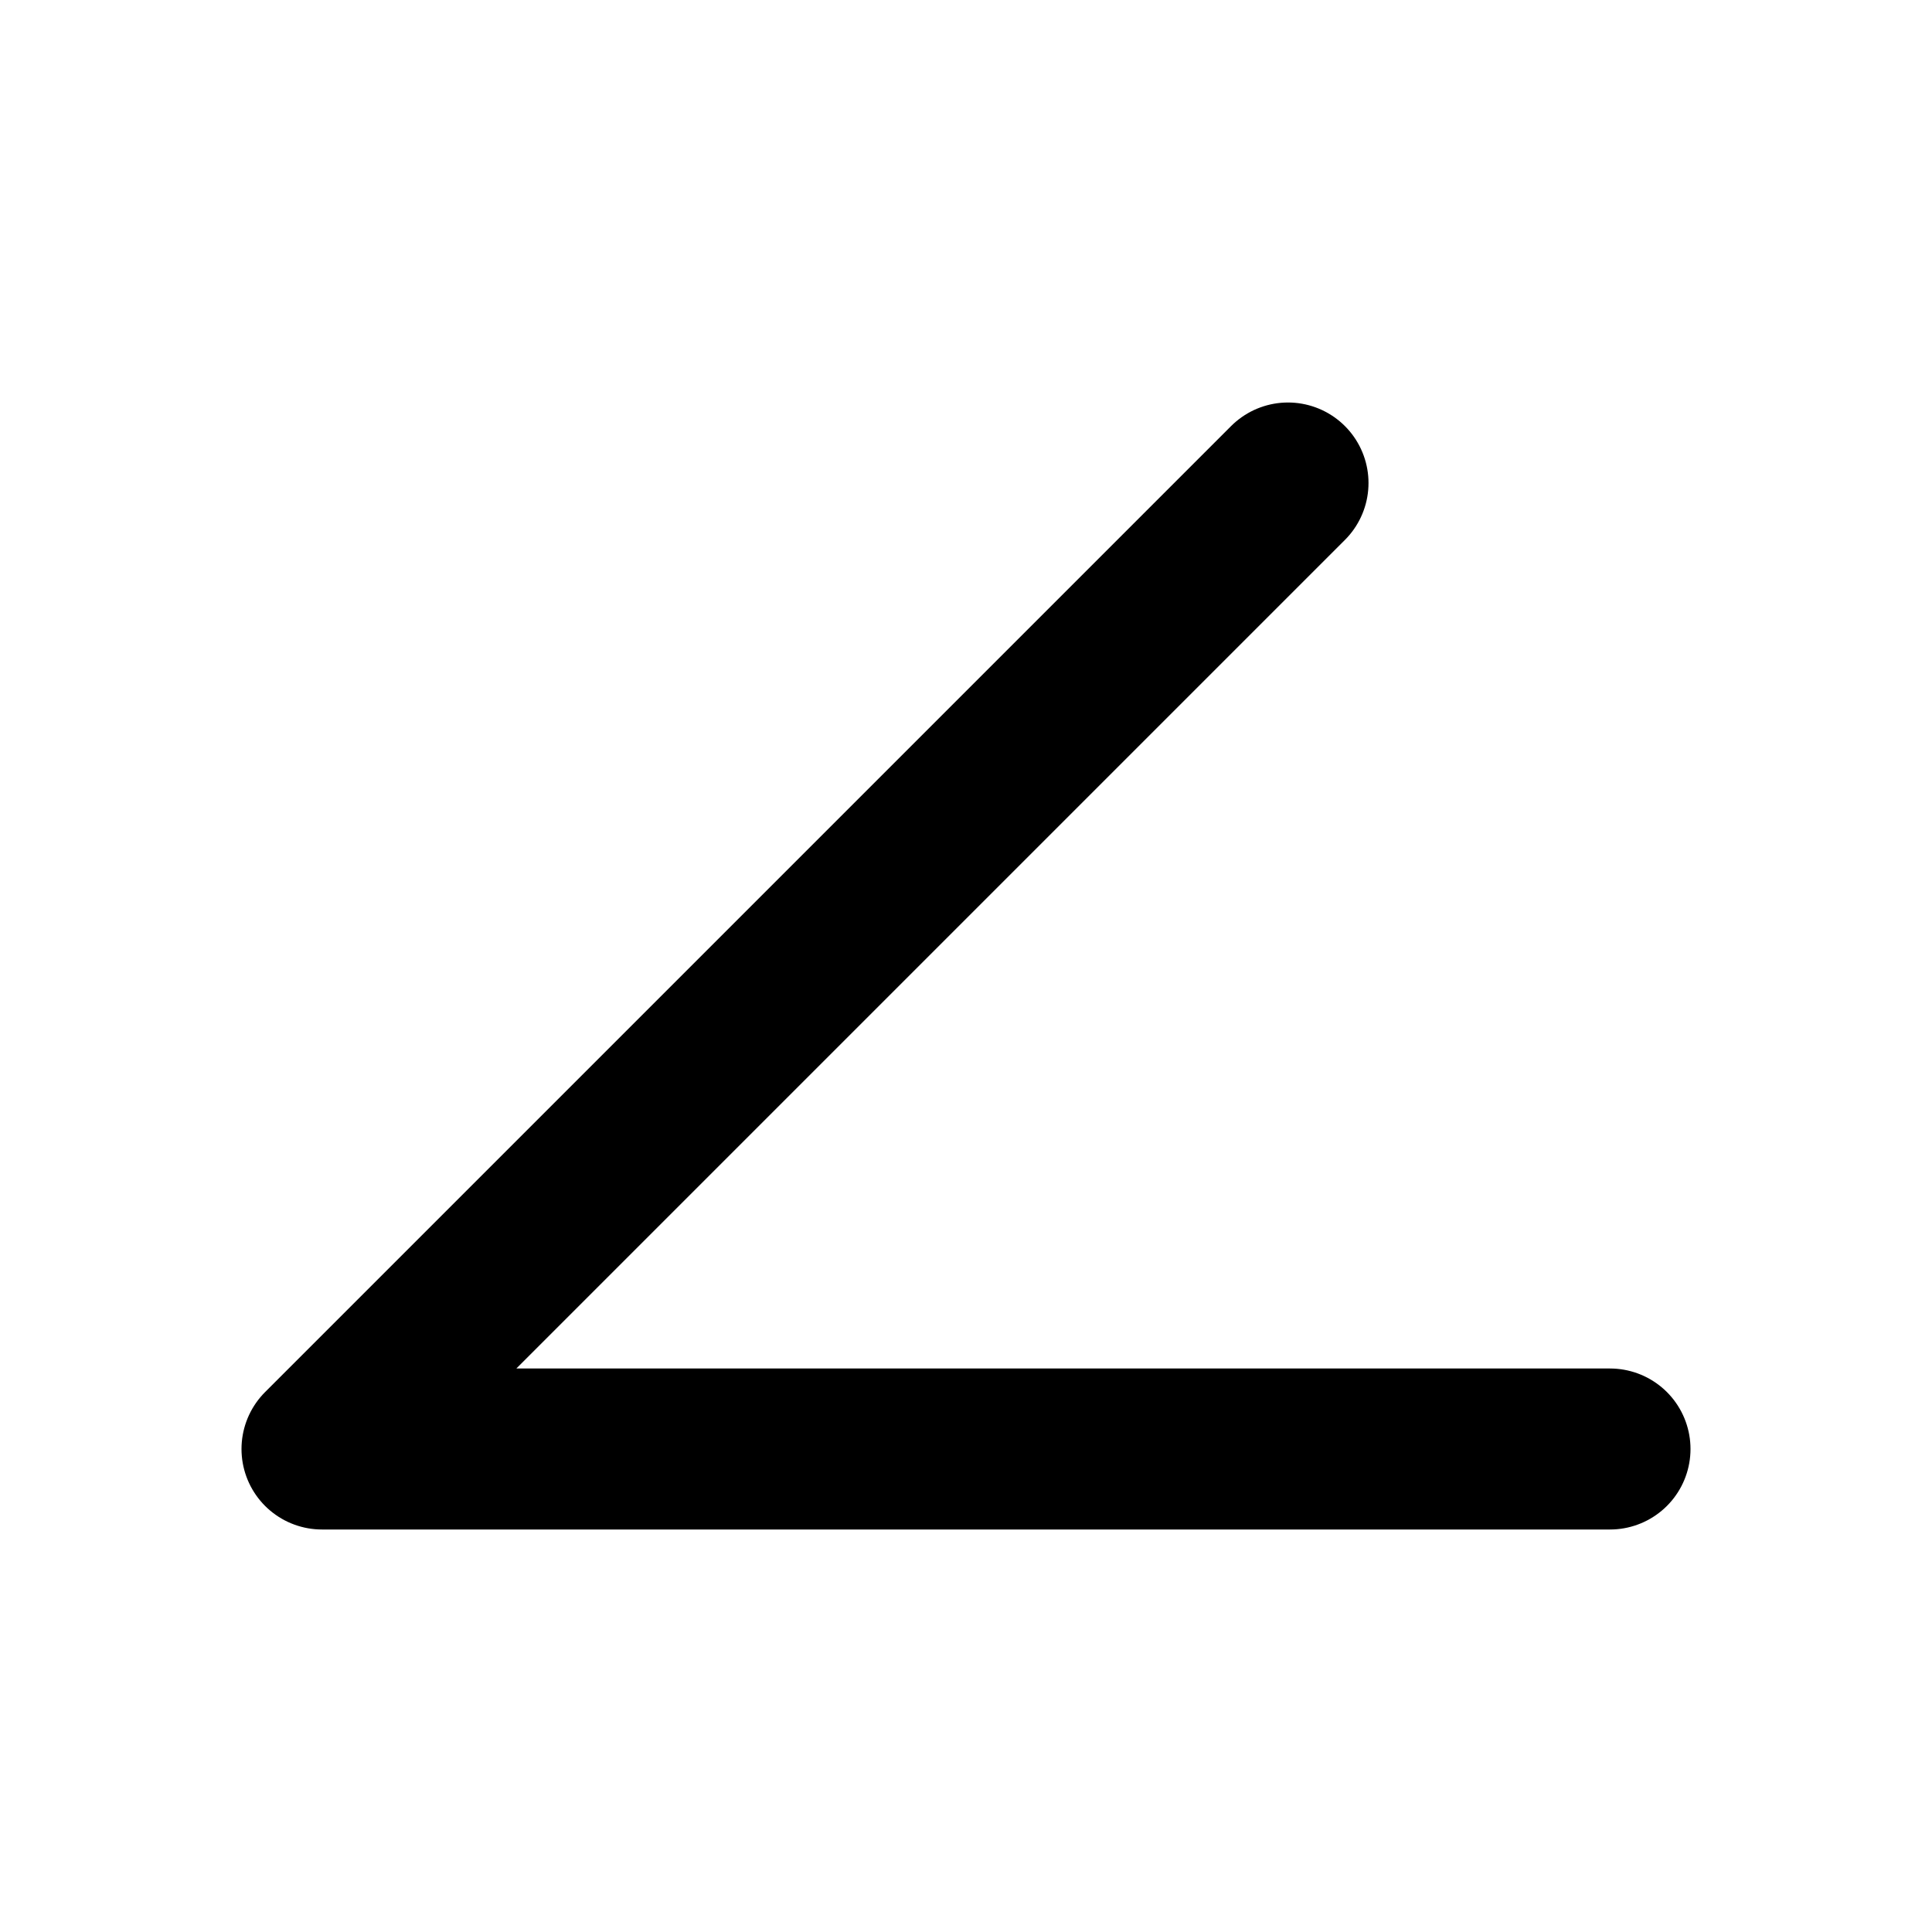
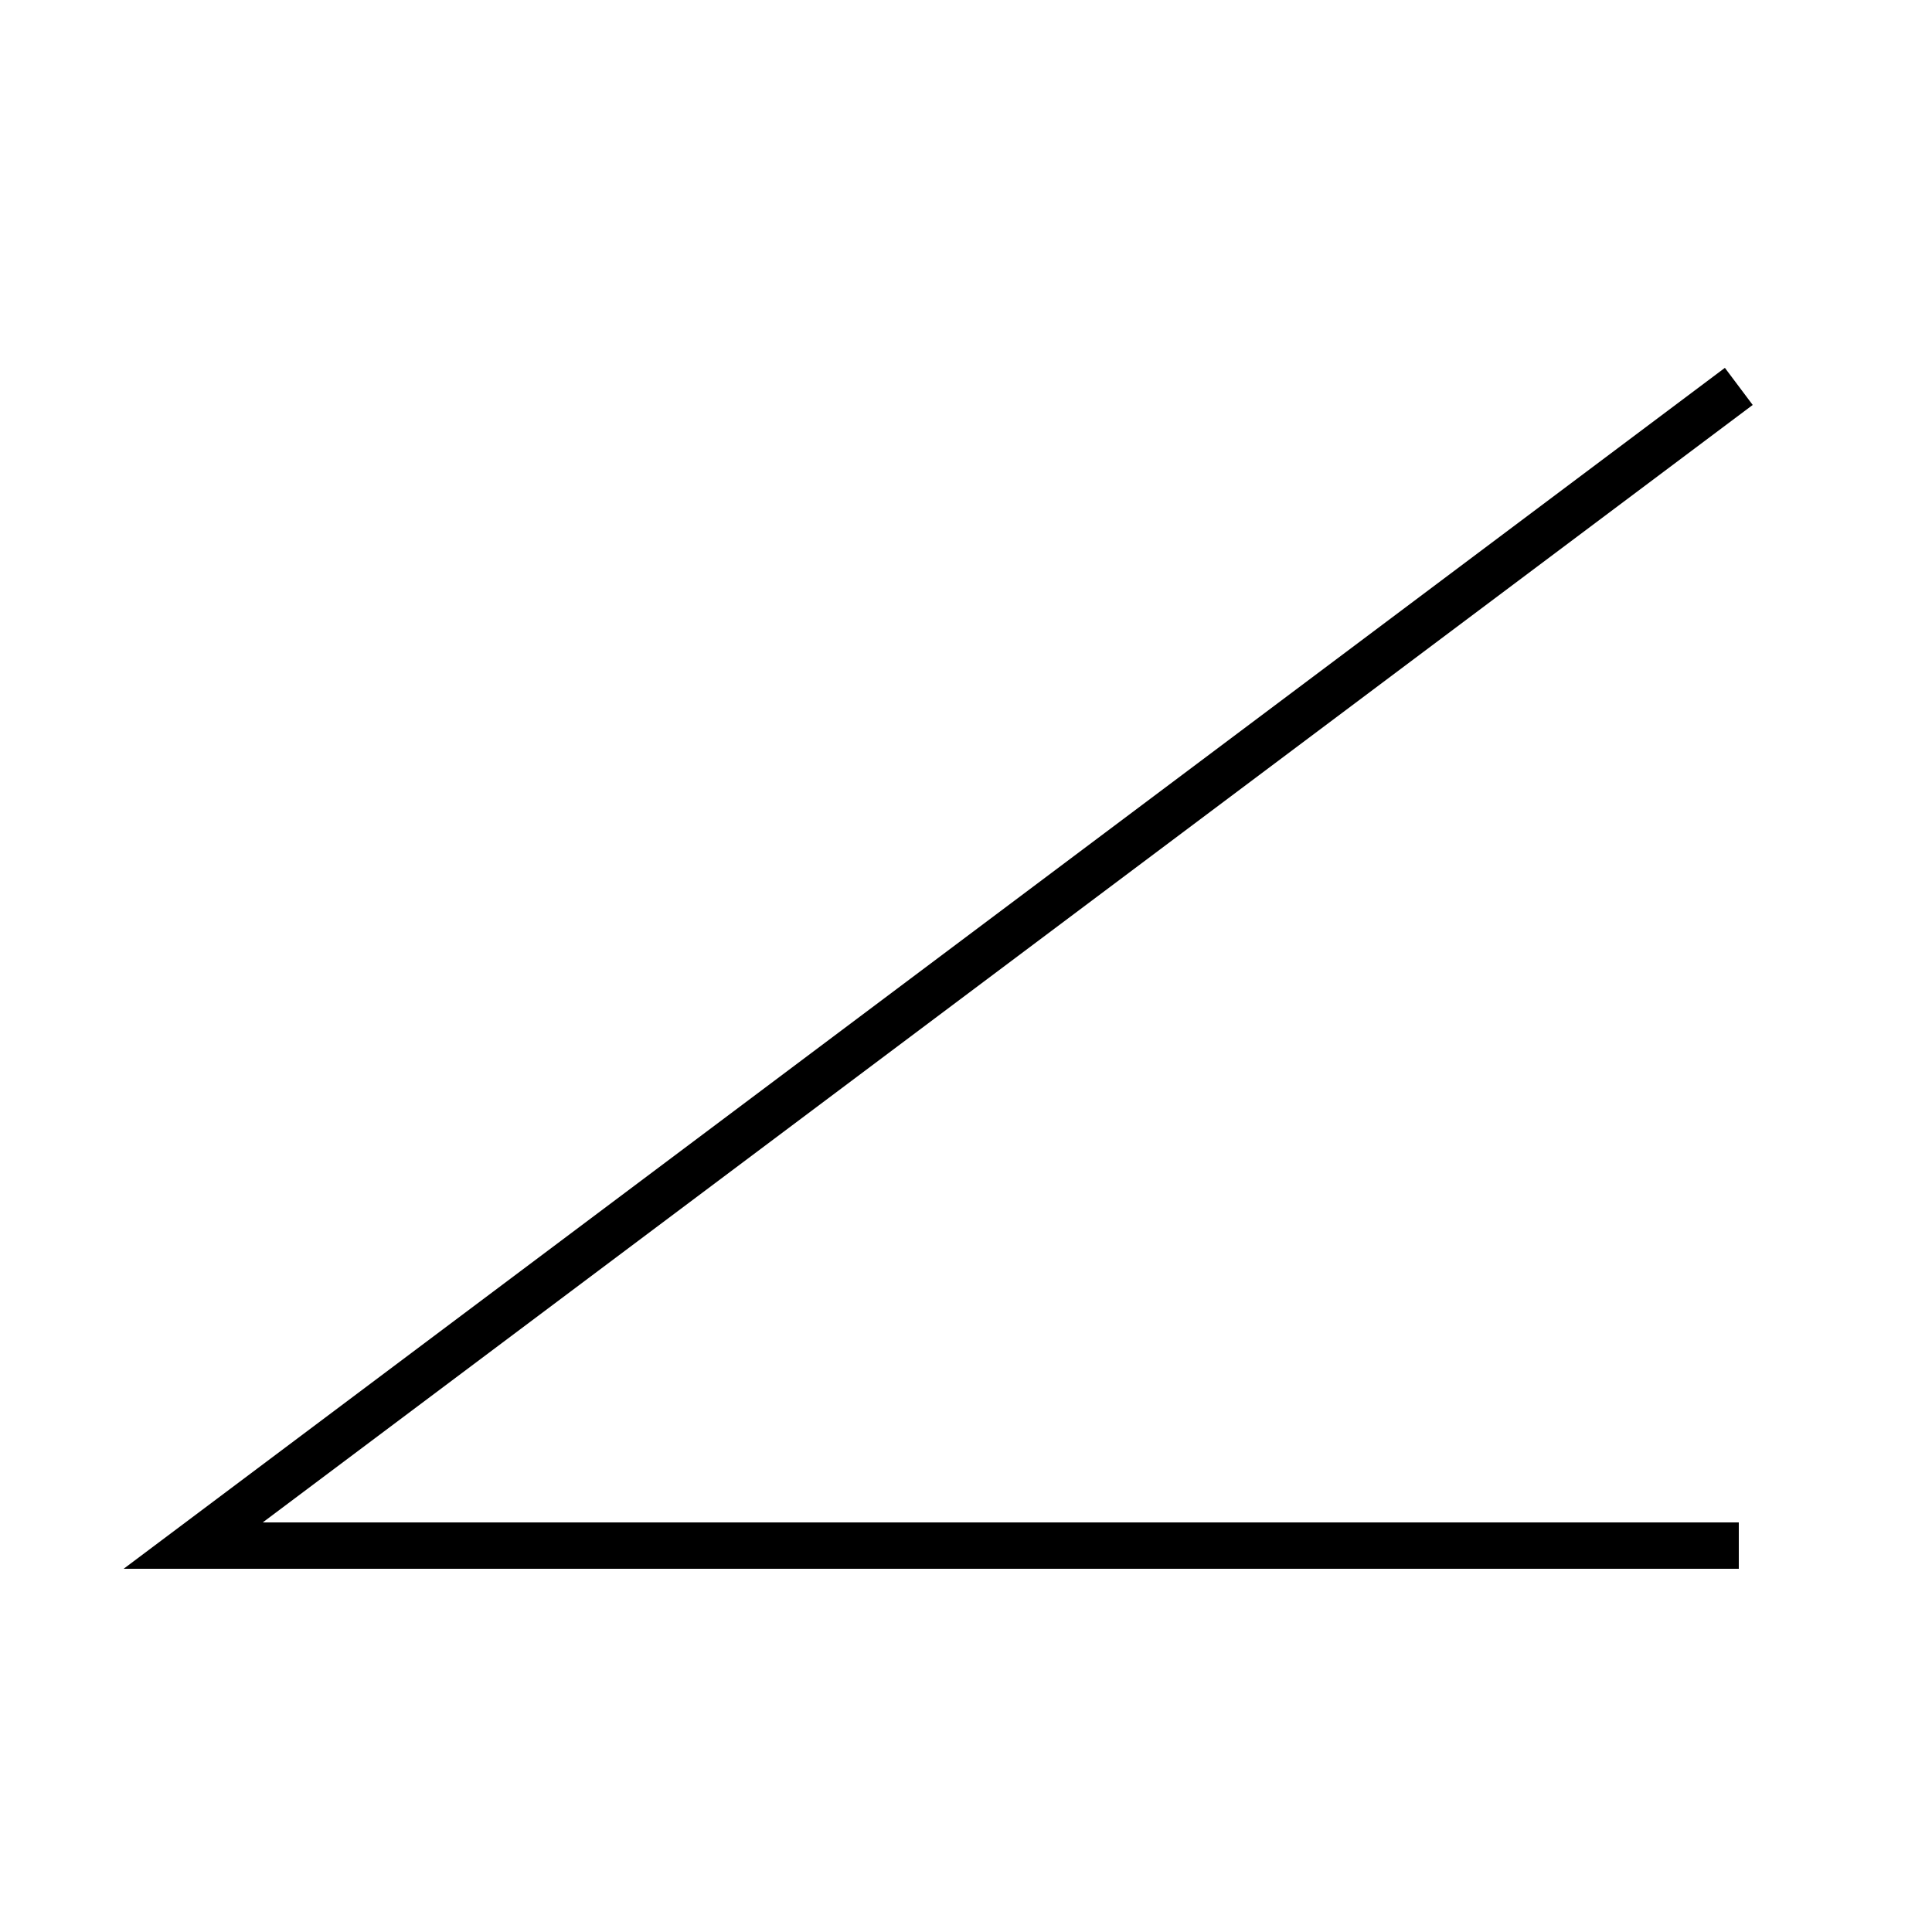
- <svg viewBox="0 0 24 24" fill="none" stroke="currentColor" stroke-width="2" stroke-linecap="round" stroke-linejoin="round">
-   <path d="M20 18H4l12-12" />
+ <svg xmlns="http://www.w3.org/2000/svg" width="250" height="250">
+   <path fill="none" stroke="currentColor" stroke-width="6" d="m225,50-200,150h200" />
</svg>
